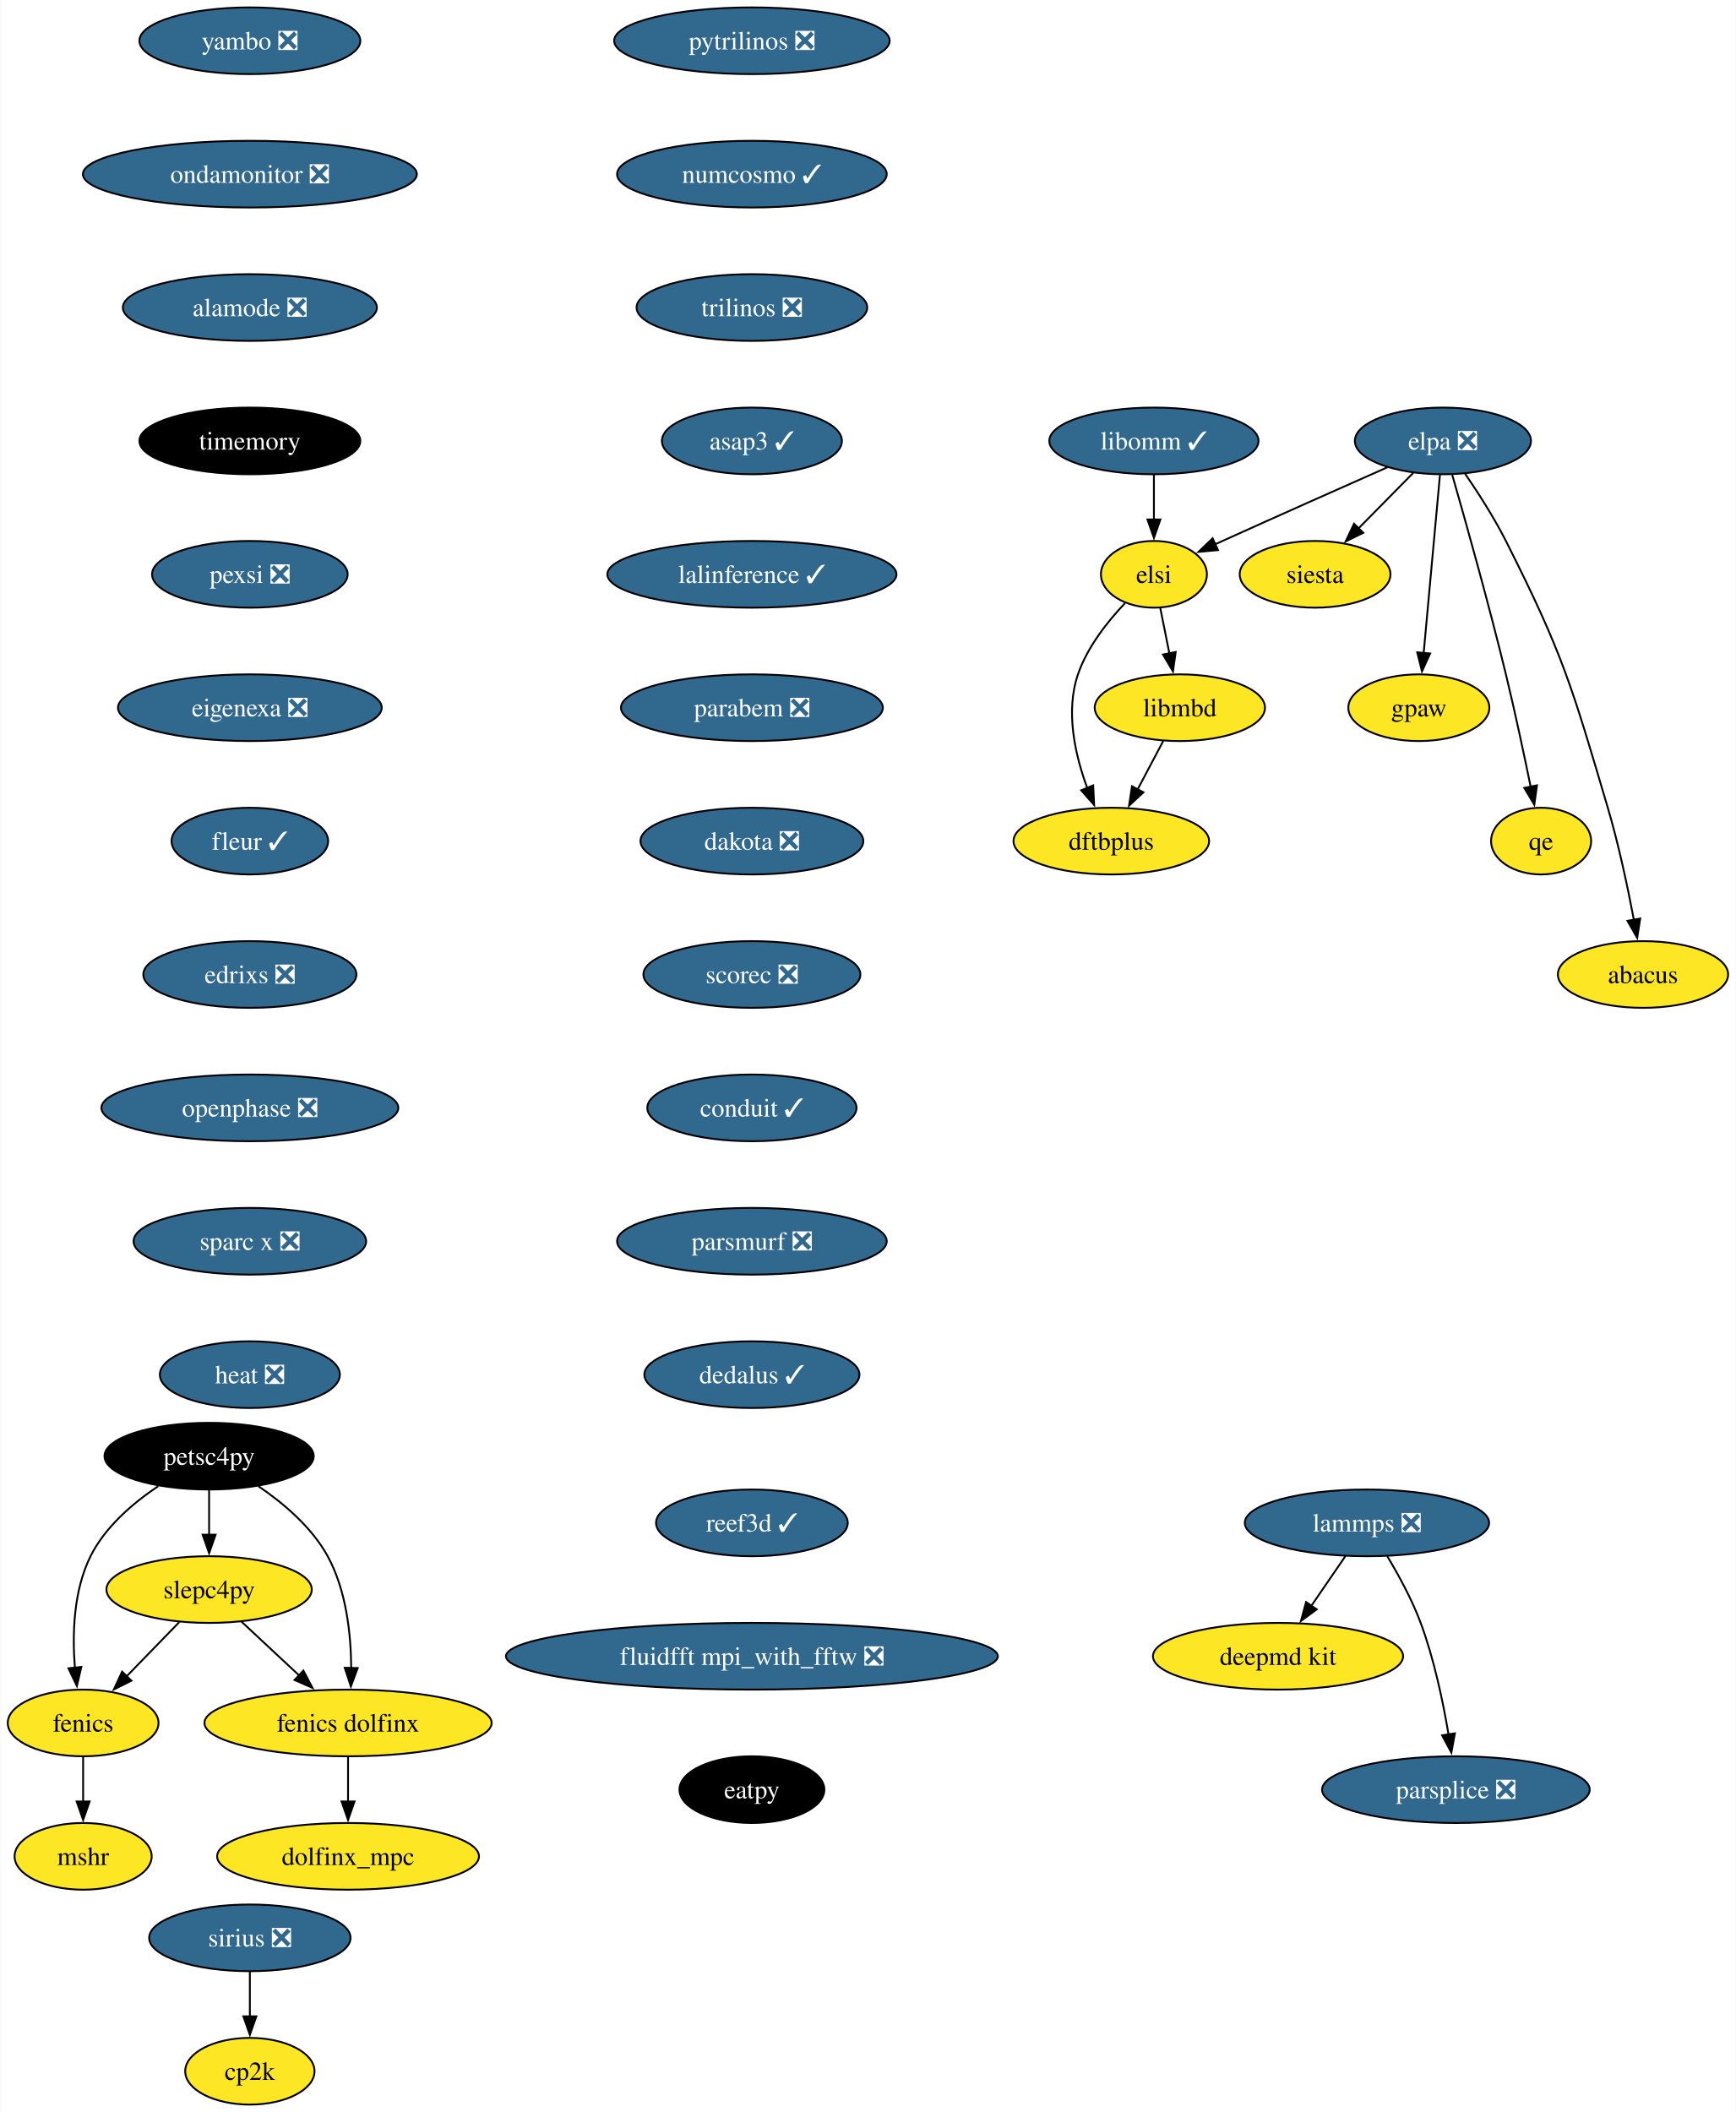
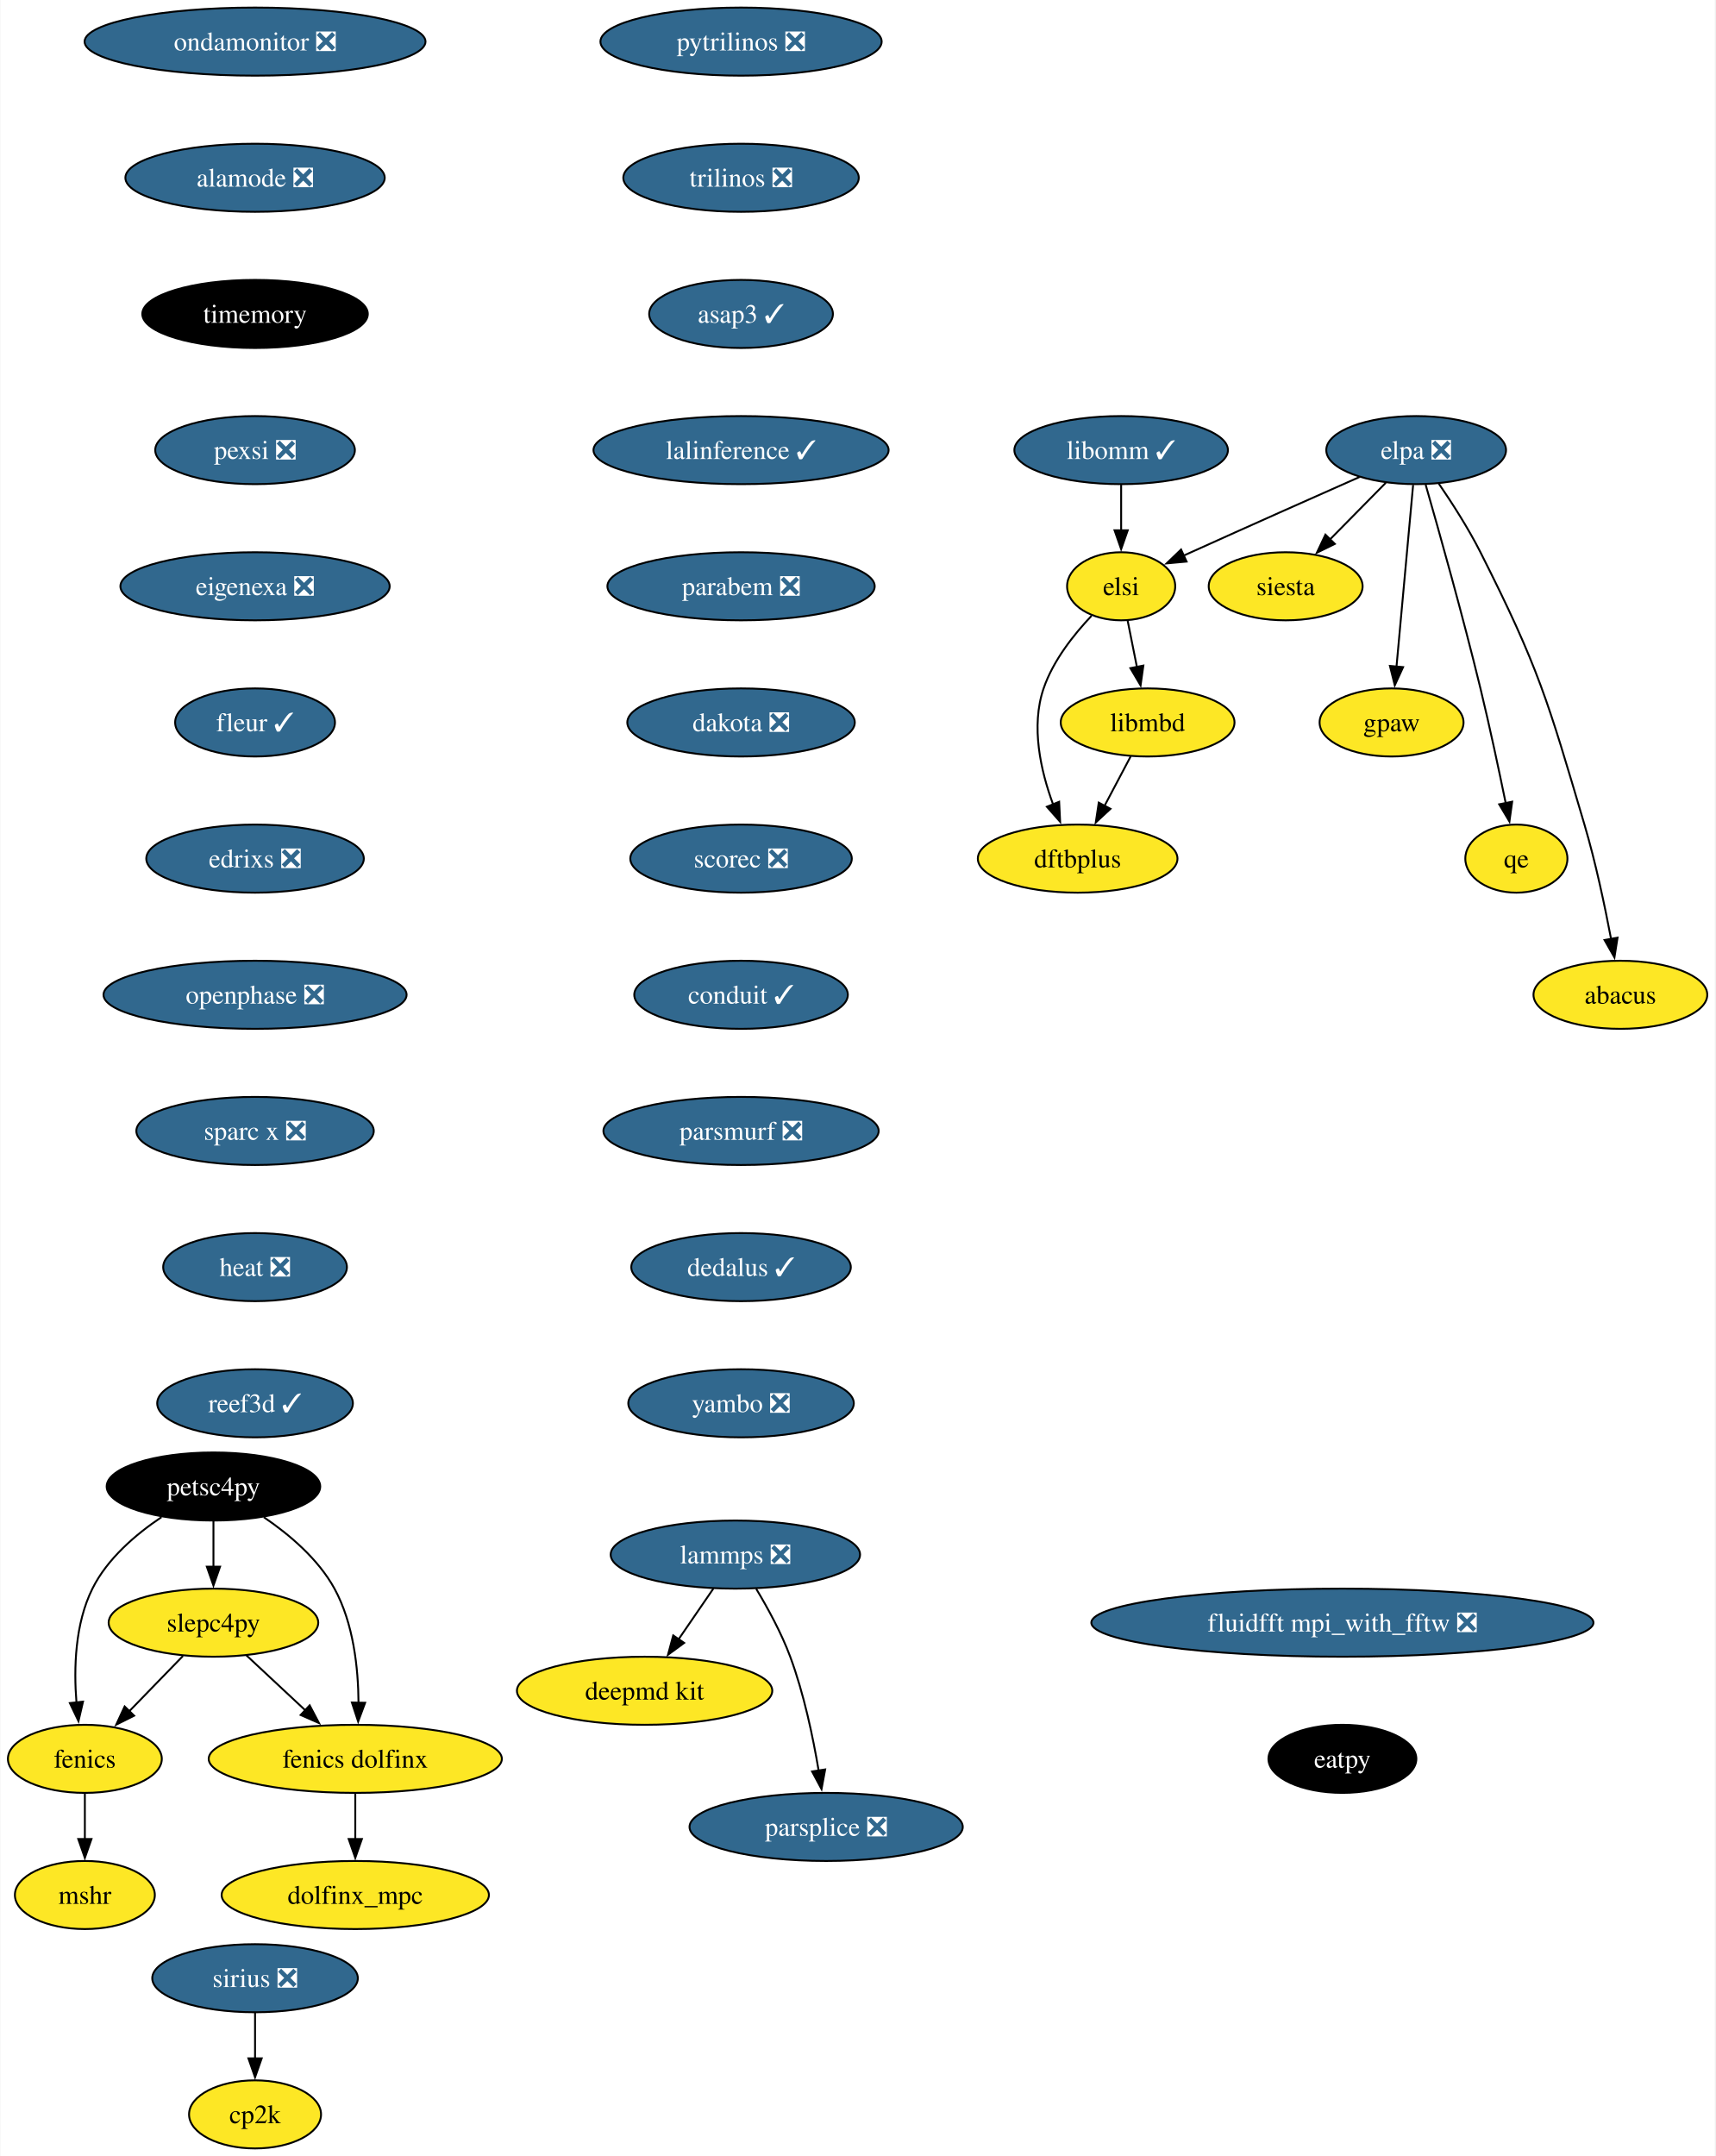
- <svg xmlns="http://www.w3.org/2000/svg" xmlns:xlink="http://www.w3.org/1999/xlink" width="937pt" height="1140pt" viewBox="0.00 0.00 936.63 1140.00">
+ <svg xmlns="http://www.w3.org/2000/svg" xmlns:xlink="http://www.w3.org/1999/xlink" width="907pt" height="1140pt" viewBox="0.00 0.00 906.63 1140.00">
  <g id="graph0" class="graph" transform="scale(1 1) rotate(0) translate(4 1136)">
-     <polygon fill="white" stroke="none" points="-4,4 -4,-1136 932.63,-1136 932.63,4 -4,4" />
+     <polygon fill="white" stroke="none" points="-4,4 -4,-1136 902.63,-1136 902.63,4 -4,4" />
    <g id="node1" class="node">
      <g id="a_node1">
        <a xlink:href="https://github.com/conda-forge/fenics-feedstock" xlink:title="fenics">
          <ellipse fill="#fde725" stroke="black" cx="40.69" cy="-206" rx="40.69" ry="18" />
          <text text-anchor="middle" x="40.69" y="-201.33" font-family="Times,serif" font-size="14.00">fenics</text>
        </a>
      </g>
    </g>
    <g id="node2" class="node">
      <g id="a_node2">
        <a xlink:href="https://github.com/conda-forge/mshr-feedstock" xlink:title="mshr">
          <ellipse fill="#fde725" stroke="black" cx="40.69" cy="-134" rx="37" ry="18" />
          <text text-anchor="middle" x="40.69" y="-129.32" font-family="Times,serif" font-size="14.00">mshr</text>
        </a>
      </g>
    </g>
    <g id="edge1" class="edge">
      <path fill="none" stroke="black" d="M40.69,-187.7C40.69,-180.41 40.69,-171.73 40.69,-163.54" />
      <polygon fill="black" stroke="black" points="44.19,-163.62 40.69,-153.62 37.19,-163.62 44.19,-163.62" />
    </g>
    <g id="node3" class="node">
      <g id="a_node3">
        <a xlink:href="https://github.com/conda-forge/pytrilinos-feedstock/pull/56" xlink:title="pytrilinos ❎">
-           <ellipse fill="#31688e" stroke="black" cx="401.69" cy="-1114" rx="74.36" ry="18" />
-           <text text-anchor="middle" x="401.69" y="-1109.33" font-family="Times,serif" font-size="14.00" fill="white">pytrilinos ❎</text>
+           <ellipse fill="#31688e" stroke="black" cx="387.69" cy="-1114" rx="74.36" ry="18" />
+           <text text-anchor="middle" x="387.69" y="-1109.33" font-family="Times,serif" font-size="14.00" fill="white">pytrilinos ❎</text>
        </a>
      </g>
    </g>
    <g id="node4" class="node">
      <g id="a_node4">
-         <a xlink:href="https://github.com/conda-forge/numcosmo-feedstock/pull/63" xlink:title="numcosmo ✓">
-           <ellipse fill="#31688e" stroke="black" cx="401.69" cy="-1042" rx="72.78" ry="18" />
-           <text text-anchor="middle" x="401.69" y="-1037.33" font-family="Times,serif" font-size="14.00" fill="white">numcosmo ✓</text>
+         <a xlink:href="https://github.com/conda-forge/trilinos-feedstock/pull/47" xlink:title="trilinos ❎">
+           <ellipse fill="#31688e" stroke="black" cx="387.69" cy="-1042" rx="62.26" ry="18" />
+           <text text-anchor="middle" x="387.69" y="-1037.33" font-family="Times,serif" font-size="14.00" fill="white">trilinos ❎</text>
        </a>
      </g>
    </g>
    <g id="node10" class="node">
      <g id="a_node10">
-         <a xlink:href="https://github.com/conda-forge/trilinos-feedstock/pull/47" xlink:title="trilinos ❎">
-           <ellipse fill="#31688e" stroke="black" cx="401.69" cy="-970" rx="62.26" ry="18" />
-           <text text-anchor="middle" x="401.69" y="-965.33" font-family="Times,serif" font-size="14.00" fill="white">trilinos ❎</text>
+         <a xlink:href="https://github.com/conda-forge/asap3-feedstock/pull/47" xlink:title="asap3 ✓">
+           <ellipse fill="#31688e" stroke="black" cx="387.69" cy="-970" rx="48.58" ry="18" />
+           <text text-anchor="middle" x="387.69" y="-965.33" font-family="Times,serif" font-size="14.00" fill="white">asap3 ✓</text>
        </a>
      </g>
    </g>
    <g id="node5" class="node">
      <g id="a_node5">
        <a xlink:href="https://github.com/conda-forge/siesta-feedstock" xlink:title="siesta">
-           <ellipse fill="#fde725" stroke="black" cx="705.69" cy="-826" rx="40.69" ry="18" />
-           <text text-anchor="middle" x="705.69" y="-821.33" font-family="Times,serif" font-size="14.00">siesta</text>
+           <ellipse fill="#fde725" stroke="black" cx="675.69" cy="-826" rx="40.69" ry="18" />
+           <text text-anchor="middle" x="675.69" y="-821.33" font-family="Times,serif" font-size="14.00">siesta</text>
        </a>
      </g>
    </g>
    <g id="node6" class="node">
      <g id="a_node6">
        <a xlink:href="https://github.com/conda-forge/petsc4py-feedstock" xlink:title="petsc4py">
          <ellipse fill="#000000" stroke="black" cx="108.69" cy="-350" rx="56.47" ry="18" />
          <text text-anchor="middle" x="108.69" y="-345.32" font-family="Times,serif" font-size="14.00" fill="white">petsc4py</text>
        </a>
      </g>
    </g>
    <g id="edge3" class="edge">
      <path fill="none" stroke="black" d="M81.22,-333.81C67.68,-324.74 52.6,-311.88 44.69,-296 35.46,-277.46 34.79,-253.97 36.25,-235.78" />
      <polygon fill="black" stroke="black" points="39.72,-236.25 37.32,-225.93 32.76,-235.49 39.72,-236.25" />
    </g>
    <g id="node7" class="node">
      <g id="a_node7">
        <a xlink:href="https://github.com/conda-forge/slepc4py-feedstock" xlink:title="slepc4py">
          <ellipse fill="#fde725" stroke="black" cx="108.69" cy="-278" rx="55.42" ry="18" />
          <text text-anchor="middle" x="108.69" y="-273.32" font-family="Times,serif" font-size="14.00">slepc4py</text>
        </a>
      </g>
    </g>
    <g id="edge4" class="edge">
      <path fill="none" stroke="black" d="M108.69,-331.7C108.69,-324.41 108.69,-315.73 108.69,-307.54" />
      <polygon fill="black" stroke="black" points="112.19,-307.62 108.69,-297.62 105.19,-307.62 112.19,-307.62" />
    </g>
    <g id="node8" class="node">
      <g id="a_node8">
        <a xlink:href="https://github.com/conda-forge/fenics-dolfinx-feedstock" xlink:title="fenics dolfinx">
          <ellipse fill="#fde725" stroke="black" cx="183.69" cy="-206" rx="77.52" ry="18" />
          <text text-anchor="middle" x="183.69" y="-201.33" font-family="Times,serif" font-size="14.00">fenics dolfinx</text>
        </a>
      </g>
    </g>
    <g id="edge5" class="edge">
      <path fill="none" stroke="black" d="M135.33,-333.77C148.81,-324.61 164.09,-311.69 172.69,-296 182.76,-277.61 185.28,-253.93 185.4,-235.62" />
      <polygon fill="black" stroke="black" points="188.9,-235.65 185.21,-225.71 181.91,-235.78 188.9,-235.65" />
    </g>
    <g id="edge6" class="edge">
      <path fill="none" stroke="black" d="M92.57,-260.41C84.07,-251.66 73.47,-240.75 64.08,-231.08" />
      <polygon fill="black" stroke="black" points="66.75,-228.81 57.27,-224.07 61.73,-233.69 66.75,-228.81" />
    </g>
    <g id="edge7" class="edge">
      <path fill="none" stroke="black" d="M126.08,-260.76C135.35,-252.12 146.93,-241.3 157.28,-231.65" />
      <polygon fill="black" stroke="black" points="159.57,-234.29 164.5,-224.91 154.8,-229.18 159.57,-234.29" />
    </g>
    <g id="node9" class="node">
      <g id="a_node9">
        <a xlink:href="https://github.com/conda-forge/dolfinx_mpc-feedstock" xlink:title="dolfinx_mpc">
          <ellipse fill="#fde725" stroke="black" cx="183.69" cy="-134" rx="70.68" ry="18" />
          <text text-anchor="middle" x="183.69" y="-129.32" font-family="Times,serif" font-size="14.00">dolfinx_mpc</text>
        </a>
      </g>
    </g>
    <g id="edge8" class="edge">
      <path fill="none" stroke="black" d="M183.69,-187.7C183.69,-180.41 183.69,-171.73 183.69,-163.54" />
      <polygon fill="black" stroke="black" points="187.19,-163.62 183.69,-153.62 180.19,-163.62 187.19,-163.62" />
    </g>
+     <g id="node14" class="node">
+       <g id="a_node14">
+         <a xlink:href="https://github.com/conda-forge/lalinference-feedstock/pull/63" xlink:title="lalinference ✓">
+           <ellipse fill="#31688e" stroke="black" cx="387.69" cy="-898" rx="78.04" ry="18" />
+           <text text-anchor="middle" x="387.69" y="-893.33" font-family="Times,serif" font-size="14.00" fill="white">lalinference ✓</text>
+         </a>
+       </g>
+     </g>
    <g id="node11" class="node">
      <g id="a_node11">
-         <a xlink:href="https://github.com/conda-forge/asap3-feedstock/pull/47" xlink:title="asap3 ✓">
-           <ellipse fill="#31688e" stroke="black" cx="401.69" cy="-898" rx="48.58" ry="18" />
-           <text text-anchor="middle" x="401.69" y="-893.33" font-family="Times,serif" font-size="14.00" fill="white">asap3 ✓</text>
-         </a>
-       </g>
+         <a xlink:href="https://github.com/conda-forge/lammps-feedstock/pull/198" xlink:title="lammps ❎">
+           <ellipse fill="#31688e" stroke="black" cx="384.69" cy="-314" rx="65.94" ry="18" />
+           <text text-anchor="middle" x="384.69" y="-309.32" font-family="Times,serif" font-size="14.00" fill="white">lammps ❎</text>
+         </a>
+       </g>
+     </g>
+     <g id="node12" class="node">
+       <g id="a_node12">
+         <a xlink:href="https://github.com/conda-forge/deepmd-kit-feedstock" xlink:title="deepmd kit">
+           <ellipse fill="#fde725" stroke="black" cx="336.69" cy="-242" rx="67.52" ry="18" />
+           <text text-anchor="middle" x="336.69" y="-237.32" font-family="Times,serif" font-size="14.00">deepmd kit</text>
+         </a>
+       </g>
+     </g>
+     <g id="edge10" class="edge">
+       <path fill="none" stroke="black" d="M373.07,-296.05C367.53,-287.97 360.77,-278.12 354.59,-269.11" />
+       <polygon fill="black" stroke="black" points="357.6,-267.31 349.06,-261.04 351.82,-271.26 357.6,-267.31" />
+     </g>
+     <g id="node13" class="node">
+       <g id="a_node13">
+         <a xlink:href="https://github.com/conda-forge/parsplice-feedstock/pull/13" xlink:title="parsplice ❎">
+           <ellipse fill="#31688e" stroke="black" cx="432.69" cy="-170" rx="72.25" ry="18" />
+           <text text-anchor="middle" x="432.69" y="-165.32" font-family="Times,serif" font-size="14.00" fill="white">parsplice ❎</text>
+         </a>
+       </g>
+     </g>
+     <g id="edge11" class="edge">
+       <path fill="none" stroke="black" d="M395.68,-295.94C401.76,-285.84 409.01,-272.59 413.69,-260 420.93,-240.5 425.74,-217.53 428.72,-199.8" />
+       <polygon fill="black" stroke="black" points="432.17,-200.4 430.25,-189.98 425.25,-199.32 432.17,-200.4" />
    </g>
    <g id="node15" class="node">
      <g id="a_node15">
-         <a xlink:href="https://github.com/conda-forge/lalinference-feedstock/pull/63" xlink:title="lalinference ✓">
-           <ellipse fill="#31688e" stroke="black" cx="401.69" cy="-826" rx="78.04" ry="18" />
-           <text text-anchor="middle" x="401.69" y="-821.33" font-family="Times,serif" font-size="14.00" fill="white">lalinference ✓</text>
-         </a>
-       </g>
-     </g>
-     <g id="node12" class="node">
-       <g id="a_node12">
-         <a xlink:href="https://github.com/conda-forge/lammps-feedstock/pull/198" xlink:title="lammps ❎">
-           <ellipse fill="#31688e" stroke="black" cx="733.69" cy="-314" rx="65.94" ry="18" />
-           <text text-anchor="middle" x="733.69" y="-309.32" font-family="Times,serif" font-size="14.00" fill="white">lammps ❎</text>
-         </a>
-       </g>
-     </g>
-     <g id="node13" class="node">
-       <g id="a_node13">
-         <a xlink:href="https://github.com/conda-forge/deepmd-kit-feedstock" xlink:title="deepmd kit">
-           <ellipse fill="#fde725" stroke="black" cx="685.69" cy="-242" rx="67.52" ry="18" />
-           <text text-anchor="middle" x="685.69" y="-237.32" font-family="Times,serif" font-size="14.00">deepmd kit</text>
-         </a>
-       </g>
-     </g>
-     <g id="edge11" class="edge">
-       <path fill="none" stroke="black" d="M722.07,-296.05C716.53,-287.97 709.77,-278.12 703.59,-269.11" />
-       <polygon fill="black" stroke="black" points="706.6,-267.31 698.06,-261.04 700.82,-271.26 706.6,-267.31" />
-     </g>
-     <g id="node14" class="node">
-       <g id="a_node14">
-         <a xlink:href="https://github.com/conda-forge/parsplice-feedstock/pull/13" xlink:title="parsplice ❎">
-           <ellipse fill="#31688e" stroke="black" cx="781.69" cy="-170" rx="72.25" ry="18" />
-           <text text-anchor="middle" x="781.69" y="-165.32" font-family="Times,serif" font-size="14.00" fill="white">parsplice ❎</text>
-         </a>
-       </g>
-     </g>
-     <g id="edge12" class="edge">
-       <path fill="none" stroke="black" d="M744.68,-295.94C750.76,-285.84 758.01,-272.59 762.69,-260 769.93,-240.5 774.74,-217.53 777.72,-199.8" />
-       <polygon fill="black" stroke="black" points="781.17,-200.4 779.25,-189.98 774.25,-199.32 781.17,-200.4" />
+         <a xlink:href="https://github.com/conda-forge/parabem-feedstock/pull/17" xlink:title="parabem ❎">
+           <ellipse fill="#31688e" stroke="black" cx="387.69" cy="-826" rx="70.68" ry="18" />
+           <text text-anchor="middle" x="387.69" y="-821.33" font-family="Times,serif" font-size="14.00" fill="white">parabem ❎</text>
+         </a>
+       </g>
    </g>
    <g id="node16" class="node">
      <g id="a_node16">
-         <a xlink:href="https://github.com/conda-forge/parabem-feedstock/pull/17" xlink:title="parabem ❎">
-           <ellipse fill="#31688e" stroke="black" cx="401.69" cy="-754" rx="70.68" ry="18" />
-           <text text-anchor="middle" x="401.69" y="-749.33" font-family="Times,serif" font-size="14.00" fill="white">parabem ❎</text>
+         <a xlink:href="https://github.com/conda-forge/dakota-feedstock/pull/49" xlink:title="dakota ❎">
+           <ellipse fill="#31688e" stroke="black" cx="387.69" cy="-754" rx="60.15" ry="18" />
+           <text text-anchor="middle" x="387.69" y="-749.33" font-family="Times,serif" font-size="14.00" fill="white">dakota ❎</text>
+         </a>
+       </g>
+     </g>
+     <g id="node18" class="node">
+       <g id="a_node18">
+         <a xlink:href="https://github.com/conda-forge/scorec-feedstock/pull/12" xlink:title="scorec ❎">
+           <ellipse fill="#31688e" stroke="black" cx="387.69" cy="-682" rx="58.57" ry="18" />
+           <text text-anchor="middle" x="387.69" y="-677.33" font-family="Times,serif" font-size="14.00" fill="white">scorec ❎</text>
        </a>
      </g>
    </g>
    <g id="node17" class="node">
      <g id="a_node17">
-         <a xlink:href="https://github.com/conda-forge/dakota-feedstock/pull/49" xlink:title="dakota ❎">
-           <ellipse fill="#31688e" stroke="black" cx="401.69" cy="-682" rx="60.15" ry="18" />
-           <text text-anchor="middle" x="401.69" y="-677.33" font-family="Times,serif" font-size="14.00" fill="white">dakota ❎</text>
+         <a xlink:href="https://github.com/conda-forge/gpaw-feedstock" xlink:title="gpaw">
+           <ellipse fill="#fde725" stroke="black" cx="731.69" cy="-754" rx="38.06" ry="18" />
+           <text text-anchor="middle" x="731.69" y="-749.33" font-family="Times,serif" font-size="14.00">gpaw</text>
+         </a>
+       </g>
+     </g>
+     <g id="node20" class="node">
+       <g id="a_node20">
+         <a xlink:href="https://github.com/conda-forge/conduit-feedstock/pull/46" xlink:title="conduit ✓">
+           <ellipse fill="#31688e" stroke="black" cx="387.69" cy="-610" rx="56.47" ry="18" />
+           <text text-anchor="middle" x="387.69" y="-605.33" font-family="Times,serif" font-size="14.00" fill="white">conduit ✓</text>
        </a>
      </g>
    </g>
    <g id="node19" class="node">
      <g id="a_node19">
-         <a xlink:href="https://github.com/conda-forge/scorec-feedstock/pull/12" xlink:title="scorec ❎">
-           <ellipse fill="#31688e" stroke="black" cx="401.69" cy="-610" rx="58.57" ry="18" />
-           <text text-anchor="middle" x="401.69" y="-605.33" font-family="Times,serif" font-size="14.00" fill="white">scorec ❎</text>
-         </a>
-       </g>
-     </g>
-     <g id="node18" class="node">
-       <g id="a_node18">
-         <a xlink:href="https://github.com/conda-forge/gpaw-feedstock" xlink:title="gpaw">
-           <ellipse fill="#fde725" stroke="black" cx="761.69" cy="-754" rx="38.06" ry="18" />
-           <text text-anchor="middle" x="761.69" y="-749.33" font-family="Times,serif" font-size="14.00">gpaw</text>
-         </a>
-       </g>
-     </g>
-     <g id="node21" class="node">
-       <g id="a_node21">
-         <a xlink:href="https://github.com/conda-forge/conduit-feedstock/pull/46" xlink:title="conduit ✓">
-           <ellipse fill="#31688e" stroke="black" cx="401.69" cy="-538" rx="56.47" ry="18" />
-           <text text-anchor="middle" x="401.69" y="-533.33" font-family="Times,serif" font-size="14.00" fill="white">conduit ✓</text>
-         </a>
-       </g>
-     </g>
-     <g id="node20" class="node">
-       <g id="a_node20">
        <a xlink:href="https://github.com/conda-forge/cp2k-feedstock" xlink:title="cp2k">
          <ellipse fill="#fde725" stroke="black" cx="130.69" cy="-18" rx="34.9" ry="18" />
          <text text-anchor="middle" x="130.69" y="-13.32" font-family="Times,serif" font-size="14.00">cp2k</text>
        </a>
      </g>
    </g>
+     <g id="node21" class="node">
+       <g id="a_node21">
+         <a xlink:href="https://github.com/conda-forge/parsmurf-feedstock/pull/4" xlink:title="parsmurf ❎">
+           <ellipse fill="#31688e" stroke="black" cx="387.69" cy="-538" rx="72.78" ry="18" />
+           <text text-anchor="middle" x="387.69" y="-533.33" font-family="Times,serif" font-size="14.00" fill="white">parsmurf ❎</text>
+         </a>
+       </g>
+     </g>
+     <g id="node25" class="node">
+       <g id="a_node25">
+         <a xlink:href="https://github.com/conda-forge/dedalus-feedstock/pull/22" xlink:title="dedalus ✓">
+           <ellipse fill="#31688e" stroke="black" cx="387.69" cy="-466" rx="58.05" ry="18" />
+           <text text-anchor="middle" x="387.69" y="-461.32" font-family="Times,serif" font-size="14.00" fill="white">dedalus ✓</text>
+         </a>
+       </g>
+     </g>
    <g id="node22" class="node">
      <g id="a_node22">
-         <a xlink:href="https://github.com/conda-forge/parsmurf-feedstock/pull/4" xlink:title="parsmurf ❎">
-           <ellipse fill="#31688e" stroke="black" cx="401.69" cy="-466" rx="72.78" ry="18" />
-           <text text-anchor="middle" x="401.69" y="-461.32" font-family="Times,serif" font-size="14.00" fill="white">parsmurf ❎</text>
-         </a>
-       </g>
+         <a xlink:href="https://github.com/conda-forge/qe-feedstock" xlink:title="qe">
+           <ellipse fill="#fde725" stroke="black" cx="797.69" cy="-682" rx="27" ry="18" />
+           <text text-anchor="middle" x="797.69" y="-677.33" font-family="Times,serif" font-size="14.00">qe</text>
+         </a>
+       </g>
+     </g>
+     <g id="node23" class="node">
+       <g id="a_node23">
+         <a xlink:href="https://github.com/conda-forge/dftbplus-feedstock" xlink:title="dftbplus">
+           <ellipse fill="#fde725" stroke="black" cx="565.69" cy="-682" rx="52.79" ry="18" />
+           <text text-anchor="middle" x="565.69" y="-677.33" font-family="Times,serif" font-size="14.00">dftbplus</text>
+         </a>
+       </g>
+     </g>
+     <g id="node24" class="node">
+       <g id="a_node24">
+         <a xlink:href="https://github.com/conda-forge/libmbd-feedstock" xlink:title="libmbd">
+           <ellipse fill="#fde725" stroke="black" cx="602.69" cy="-754" rx="45.95" ry="18" />
+           <text text-anchor="middle" x="602.69" y="-749.33" font-family="Times,serif" font-size="14.00">libmbd</text>
+         </a>
+       </g>
+     </g>
+     <g id="edge18" class="edge">
+       <path fill="none" stroke="black" d="M593.73,-736.05C589.55,-728.14 584.47,-718.54 579.79,-709.69" />
+       <polygon fill="black" stroke="black" points="583.04,-708.33 575.27,-701.13 576.85,-711.6 583.04,-708.33" />
    </g>
    <g id="node26" class="node">
      <g id="a_node26">
-         <a xlink:href="https://github.com/conda-forge/dedalus-feedstock/pull/22" xlink:title="dedalus ✓">
-           <ellipse fill="#31688e" stroke="black" cx="401.69" cy="-394" rx="58.05" ry="18" />
-           <text text-anchor="middle" x="401.69" y="-389.32" font-family="Times,serif" font-size="14.00" fill="white">dedalus ✓</text>
-         </a>
-       </g>
-     </g>
-     <g id="node23" class="node">
-       <g id="a_node23">
-         <a xlink:href="https://github.com/conda-forge/qe-feedstock" xlink:title="qe">
-           <ellipse fill="#fde725" stroke="black" cx="827.69" cy="-682" rx="27" ry="18" />
-           <text text-anchor="middle" x="827.69" y="-677.33" font-family="Times,serif" font-size="14.00">qe</text>
-         </a>
-       </g>
-     </g>
-     <g id="node24" class="node">
-       <g id="a_node24">
-         <a xlink:href="https://github.com/conda-forge/dftbplus-feedstock" xlink:title="dftbplus">
-           <ellipse fill="#fde725" stroke="black" cx="595.69" cy="-682" rx="52.79" ry="18" />
-           <text text-anchor="middle" x="595.69" y="-677.33" font-family="Times,serif" font-size="14.00">dftbplus</text>
-         </a>
-       </g>
-     </g>
-     <g id="node25" class="node">
-       <g id="a_node25">
-         <a xlink:href="https://github.com/conda-forge/libmbd-feedstock" xlink:title="libmbd">
-           <ellipse fill="#fde725" stroke="black" cx="632.69" cy="-754" rx="45.95" ry="18" />
-           <text text-anchor="middle" x="632.69" y="-749.33" font-family="Times,serif" font-size="14.00">libmbd</text>
-         </a>
-       </g>
-     </g>
-     <g id="edge19" class="edge">
-       <path fill="none" stroke="black" d="M623.73,-736.05C619.55,-728.14 614.47,-718.54 609.79,-709.69" />
-       <polygon fill="black" stroke="black" points="613.04,-708.33 605.27,-701.13 606.85,-711.6 613.04,-708.33" />
+         <a xlink:href="https://github.com/conda-forge/yambo-feedstock/pull/30" xlink:title="yambo ❎">
+           <ellipse fill="#31688e" stroke="black" cx="387.69" cy="-394" rx="59.63" ry="18" />
+           <text text-anchor="middle" x="387.69" y="-389.32" font-family="Times,serif" font-size="14.00" fill="white">yambo ❎</text>
+         </a>
+       </g>
    </g>
    <g id="node27" class="node">
      <g id="a_node27">
        <a xlink:href="https://github.com/conda-forge/sirius-feedstock/pull/30" xlink:title="sirius ❎">
          <ellipse fill="#31688e" stroke="black" cx="130.69" cy="-90" rx="54.36" ry="18" />
          <text text-anchor="middle" x="130.69" y="-85.33" font-family="Times,serif" font-size="14.00" fill="white">sirius ❎</text>
        </a>
      </g>
    </g>
    <g id="edge21" class="edge">
      <path fill="none" stroke="black" d="M130.69,-71.7C130.69,-64.41 130.69,-55.73 130.69,-47.54" />
      <polygon fill="black" stroke="black" points="134.19,-47.62 130.69,-37.62 127.19,-47.62 134.19,-47.62" />
    </g>
    <g id="node28" class="node">
      <g id="a_node28">
-         <a xlink:href="https://github.com/conda-forge/yambo-feedstock/pull/30" xlink:title="yambo ❎">
-           <ellipse fill="#31688e" stroke="black" cx="130.69" cy="-1114" rx="59.63" ry="18" />
-           <text text-anchor="middle" x="130.69" y="-1109.33" font-family="Times,serif" font-size="14.00" fill="white">yambo ❎</text>
+         <a xlink:href="https://github.com/conda-forge/ondamonitor-feedstock/pull/12" xlink:title="ondamonitor ❎">
+           <ellipse fill="#31688e" stroke="black" cx="130.69" cy="-1114" rx="90.14" ry="18" />
+           <text text-anchor="middle" x="130.69" y="-1109.33" font-family="Times,serif" font-size="14.00" fill="white">ondamonitor ❎</text>
        </a>
      </g>
    </g>
    <g id="node29" class="node">
      <g id="a_node29">
-         <a xlink:href="https://github.com/conda-forge/ondamonitor-feedstock/pull/12" xlink:title="ondamonitor ❎">
-           <ellipse fill="#31688e" stroke="black" cx="130.69" cy="-1042" rx="90.14" ry="18" />
-           <text text-anchor="middle" x="130.69" y="-1037.33" font-family="Times,serif" font-size="14.00" fill="white">ondamonitor ❎</text>
+         <a xlink:href="https://github.com/conda-forge/alamode-feedstock/pull/12" xlink:title="alamode ❎">
+           <ellipse fill="#31688e" stroke="black" cx="130.69" cy="-1042" rx="68.57" ry="18" />
+           <text text-anchor="middle" x="130.69" y="-1037.33" font-family="Times,serif" font-size="14.00" fill="white">alamode ❎</text>
        </a>
      </g>
    </g>
    <g id="node30" class="node">
      <g id="a_node30">
-         <a xlink:href="https://github.com/conda-forge/alamode-feedstock/pull/12" xlink:title="alamode ❎">
-           <ellipse fill="#31688e" stroke="black" cx="130.69" cy="-970" rx="68.57" ry="18" />
-           <text text-anchor="middle" x="130.69" y="-965.33" font-family="Times,serif" font-size="14.00" fill="white">alamode ❎</text>
+         <a xlink:href="https://github.com/conda-forge/timemory-feedstock" xlink:title="timemory">
+           <ellipse fill="#000000" stroke="black" cx="130.69" cy="-970" rx="59.63" ry="18" />
+           <text text-anchor="middle" x="130.69" y="-965.33" font-family="Times,serif" font-size="14.00" fill="white">timemory</text>
        </a>
      </g>
    </g>
    <g id="node31" class="node">
      <g id="a_node31">
-         <a xlink:href="https://github.com/conda-forge/timemory-feedstock" xlink:title="timemory">
-           <ellipse fill="#000000" stroke="black" cx="130.69" cy="-898" rx="59.63" ry="18" />
-           <text text-anchor="middle" x="130.69" y="-893.33" font-family="Times,serif" font-size="14.00" fill="white">timemory</text>
+         <a xlink:href="https://github.com/conda-forge/pexsi-feedstock/pull/10" xlink:title="pexsi ❎">
+           <ellipse fill="#31688e" stroke="black" cx="130.69" cy="-898" rx="52.79" ry="18" />
+           <text text-anchor="middle" x="130.69" y="-893.33" font-family="Times,serif" font-size="14.00" fill="white">pexsi ❎</text>
+         </a>
+       </g>
+     </g>
+     <g id="node36" class="node">
+       <g id="a_node36">
+         <a xlink:href="https://github.com/conda-forge/eigenexa-feedstock/pull/3" xlink:title="eigenexa ❎">
+           <ellipse fill="#31688e" stroke="black" cx="130.69" cy="-826" rx="71.2" ry="18" />
+           <text text-anchor="middle" x="130.69" y="-821.33" font-family="Times,serif" font-size="14.00" fill="white">eigenexa ❎</text>
        </a>
      </g>
    </g>
    <g id="node32" class="node">
      <g id="a_node32">
-         <a xlink:href="https://github.com/conda-forge/pexsi-feedstock/pull/10" xlink:title="pexsi ❎">
-           <ellipse fill="#31688e" stroke="black" cx="130.69" cy="-826" rx="52.79" ry="18" />
-           <text text-anchor="middle" x="130.69" y="-821.33" font-family="Times,serif" font-size="14.00" fill="white">pexsi ❎</text>
-         </a>
-       </g>
+         <a xlink:href="https://github.com/conda-forge/elpa-feedstock/pull/26" xlink:title="elpa ❎">
+           <ellipse fill="#31688e" stroke="black" cx="744.69" cy="-898" rx="47.53" ry="18" />
+           <text text-anchor="middle" x="744.69" y="-893.33" font-family="Times,serif" font-size="14.00" fill="white">elpa ❎</text>
+         </a>
+       </g>
+     </g>
+     <g id="edge25" class="edge">
+       <path fill="none" stroke="black" d="M728.68,-880.76C719.85,-871.8 708.72,-860.51 698.94,-850.59" />
+       <polygon fill="black" stroke="black" points="701.7,-848.41 692.19,-843.74 696.72,-853.32 701.7,-848.41" />
+     </g>
+     <g id="edge26" class="edge">
+       <path fill="none" stroke="black" d="M743.09,-879.59C740.9,-855.61 736.92,-812.14 734.29,-783.42" />
+       <polygon fill="black" stroke="black" points="737.79,-783.26 733.39,-773.62 730.82,-783.9 737.79,-783.26" />
+     </g>
+     <g id="edge27" class="edge">
+       <path fill="none" stroke="black" d="M749.72,-879.69C756.64,-855.63 769.3,-810.69 778.69,-772 783.59,-751.79 788.47,-728.83 792.06,-711.3" />
+       <polygon fill="black" stroke="black" points="795.47,-712.1 794.02,-701.61 788.61,-710.72 795.47,-712.1" />
+     </g>
+     <g id="node33" class="node">
+       <g id="a_node33">
+         <a xlink:href="https://github.com/conda-forge/elsi-feedstock" xlink:title="elsi">
+           <ellipse fill="#fde725" stroke="black" cx="588.69" cy="-826" rx="28.59" ry="18" />
+           <text text-anchor="middle" x="588.69" y="-821.33" font-family="Times,serif" font-size="14.00">elsi</text>
+         </a>
+       </g>
+     </g>
+     <g id="edge28" class="edge">
+       <path fill="none" stroke="black" d="M714.81,-883.81C690.72,-873.14 655.98,-857.7 625.69,-844 624.38,-843.41 623.05,-842.81 621.71,-842.2" />
+       <polygon fill="black" stroke="black" points="623.29,-839.07 612.74,-838.1 620.38,-845.44 623.29,-839.07" />
+     </g>
+     <g id="node34" class="node">
+       <g id="a_node34">
+         <a xlink:href="https://github.com/conda-forge/abacus-feedstock" xlink:title="abacus">
+           <ellipse fill="#fde725" stroke="black" cx="852.69" cy="-610" rx="45.95" ry="18" />
+           <text text-anchor="middle" x="852.69" y="-605.33" font-family="Times,serif" font-size="14.00">abacus</text>
+         </a>
+       </g>
+     </g>
+     <g id="edge29" class="edge">
+       <path fill="none" stroke="black" d="M756.63,-880.34C763.61,-870.15 772.28,-856.69 778.69,-844 809.57,-782.85 814.26,-765.7 833.69,-700 839.59,-680.06 844.44,-657.09 847.77,-639.49" />
+       <polygon fill="black" stroke="black" points="851.19,-640.21 849.55,-629.75 844.31,-638.96 851.19,-640.21" />
+     </g>
+     <g id="edge30" class="edge">
+       <path fill="none" stroke="black" d="M573.06,-810.41C563.72,-800.58 552.73,-786.75 547.69,-772 540.84,-751.96 546.14,-728.44 552.72,-710.62" />
+       <polygon fill="black" stroke="black" points="555.91,-712.06 556.43,-701.48 549.42,-709.43 555.91,-712.06" />
+     </g>
+     <g id="edge31" class="edge">
+       <path fill="none" stroke="black" d="M592.15,-807.7C593.62,-800.32 595.38,-791.52 597.04,-783.25" />
+       <polygon fill="black" stroke="black" points="600.44,-784.08 598.97,-773.59 593.58,-782.71 600.44,-784.08" />
+     </g>
+     <g id="node35" class="node">
+       <g id="a_node35">
+         <a xlink:href="https://github.com/conda-forge/libomm-feedstock/pull/5" xlink:title="libomm ✓">
+           <ellipse fill="#31688e" stroke="black" cx="588.69" cy="-898" rx="56.47" ry="18" />
+           <text text-anchor="middle" x="588.69" y="-893.33" font-family="Times,serif" font-size="14.00" fill="white">libomm ✓</text>
+         </a>
+       </g>
+     </g>
+     <g id="edge32" class="edge">
+       <path fill="none" stroke="black" d="M588.69,-879.7C588.69,-872.41 588.69,-863.73 588.69,-855.54" />
+       <polygon fill="black" stroke="black" points="592.19,-855.62 588.69,-845.62 585.19,-855.62 592.19,-855.62" />
    </g>
    <g id="node37" class="node">
      <g id="a_node37">
-         <a xlink:href="https://github.com/conda-forge/eigenexa-feedstock/pull/3" xlink:title="eigenexa ❎">
-           <ellipse fill="#31688e" stroke="black" cx="130.69" cy="-754" rx="71.2" ry="18" />
-           <text text-anchor="middle" x="130.69" y="-749.33" font-family="Times,serif" font-size="14.00" fill="white">eigenexa ❎</text>
-         </a>
-       </g>
-     </g>
-     <g id="node33" class="node">
-       <g id="a_node33">
-         <a xlink:href="https://github.com/conda-forge/elpa-feedstock/pull/26" xlink:title="elpa ❎">
-           <ellipse fill="#31688e" stroke="black" cx="774.69" cy="-898" rx="47.53" ry="18" />
-           <text text-anchor="middle" x="774.69" y="-893.33" font-family="Times,serif" font-size="14.00" fill="white">elpa ❎</text>
-         </a>
-       </g>
-     </g>
-     <g id="edge26" class="edge">
-       <path fill="none" stroke="black" d="M758.68,-880.76C749.85,-871.8 738.72,-860.51 728.94,-850.59" />
-       <polygon fill="black" stroke="black" points="731.7,-848.41 722.19,-843.74 726.72,-853.32 731.7,-848.41" />
-     </g>
-     <g id="edge27" class="edge">
-       <path fill="none" stroke="black" d="M773.09,-879.59C770.9,-855.61 766.92,-812.14 764.29,-783.42" />
-       <polygon fill="black" stroke="black" points="767.79,-783.26 763.39,-773.62 760.82,-783.9 767.79,-783.26" />
-     </g>
-     <g id="edge28" class="edge">
-       <path fill="none" stroke="black" d="M779.72,-879.69C786.64,-855.63 799.3,-810.69 808.69,-772 813.59,-751.79 818.47,-728.83 822.06,-711.3" />
-       <polygon fill="black" stroke="black" points="825.47,-712.1 824.02,-701.61 818.61,-710.72 825.47,-712.1" />
-     </g>
-     <g id="node34" class="node">
-       <g id="a_node34">
-         <a xlink:href="https://github.com/conda-forge/elsi-feedstock" xlink:title="elsi">
-           <ellipse fill="#fde725" stroke="black" cx="618.69" cy="-826" rx="28.59" ry="18" />
-           <text text-anchor="middle" x="618.69" y="-821.33" font-family="Times,serif" font-size="14.00">elsi</text>
-         </a>
-       </g>
-     </g>
-     <g id="edge29" class="edge">
-       <path fill="none" stroke="black" d="M744.81,-883.81C720.72,-873.14 685.98,-857.7 655.69,-844 654.38,-843.41 653.05,-842.81 651.71,-842.2" />
-       <polygon fill="black" stroke="black" points="653.29,-839.07 642.74,-838.1 650.38,-845.44 653.29,-839.07" />
-     </g>
-     <g id="node35" class="node">
-       <g id="a_node35">
-         <a xlink:href="https://github.com/conda-forge/abacus-feedstock" xlink:title="abacus">
-           <ellipse fill="#fde725" stroke="black" cx="882.69" cy="-610" rx="45.95" ry="18" />
-           <text text-anchor="middle" x="882.69" y="-605.33" font-family="Times,serif" font-size="14.00">abacus</text>
-         </a>
-       </g>
-     </g>
-     <g id="edge30" class="edge">
-       <path fill="none" stroke="black" d="M786.63,-880.34C793.61,-870.15 802.28,-856.69 808.69,-844 839.57,-782.85 844.26,-765.7 863.69,-700 869.59,-680.06 874.44,-657.09 877.77,-639.49" />
-       <polygon fill="black" stroke="black" points="881.19,-640.21 879.55,-629.75 874.31,-638.96 881.19,-640.21" />
-     </g>
-     <g id="edge31" class="edge">
-       <path fill="none" stroke="black" d="M603.06,-810.41C593.72,-800.58 582.73,-786.75 577.69,-772 570.84,-751.96 576.14,-728.44 582.72,-710.62" />
-       <polygon fill="black" stroke="black" points="585.91,-712.06 586.43,-701.48 579.42,-709.43 585.91,-712.06" />
-     </g>
-     <g id="edge32" class="edge">
-       <path fill="none" stroke="black" d="M622.15,-807.7C623.62,-800.32 625.38,-791.52 627.04,-783.25" />
-       <polygon fill="black" stroke="black" points="630.44,-784.08 628.97,-773.59 623.58,-782.71 630.44,-784.08" />
-     </g>
-     <g id="node36" class="node">
-       <g id="a_node36">
-         <a xlink:href="https://github.com/conda-forge/libomm-feedstock/pull/5" xlink:title="libomm ✓">
-           <ellipse fill="#31688e" stroke="black" cx="618.69" cy="-898" rx="56.47" ry="18" />
-           <text text-anchor="middle" x="618.69" y="-893.33" font-family="Times,serif" font-size="14.00" fill="white">libomm ✓</text>
-         </a>
-       </g>
-     </g>
-     <g id="edge33" class="edge">
-       <path fill="none" stroke="black" d="M618.69,-879.7C618.69,-872.41 618.69,-863.73 618.69,-855.54" />
-       <polygon fill="black" stroke="black" points="622.19,-855.62 618.69,-845.62 615.19,-855.62 622.19,-855.62" />
+         <a xlink:href="https://github.com/conda-forge/fleur-feedstock/pull/19" xlink:title="fleur ✓">
+           <ellipse fill="#31688e" stroke="black" cx="130.69" cy="-754" rx="42.26" ry="18" />
+           <text text-anchor="middle" x="130.69" y="-749.33" font-family="Times,serif" font-size="14.00" fill="white">fleur ✓</text>
+         </a>
+       </g>
    </g>
    <g id="node38" class="node">
      <g id="a_node38">
-         <a xlink:href="https://github.com/conda-forge/fleur-feedstock/pull/19" xlink:title="fleur ✓">
-           <ellipse fill="#31688e" stroke="black" cx="130.69" cy="-682" rx="42.26" ry="18" />
-           <text text-anchor="middle" x="130.69" y="-677.33" font-family="Times,serif" font-size="14.00" fill="white">fleur ✓</text>
+         <a xlink:href="https://github.com/conda-forge/edrixs-feedstock/pull/14" xlink:title="edrixs ❎">
+           <ellipse fill="#31688e" stroke="black" cx="130.69" cy="-682" rx="57.52" ry="18" />
+           <text text-anchor="middle" x="130.69" y="-677.33" font-family="Times,serif" font-size="14.00" fill="white">edrixs ❎</text>
        </a>
      </g>
    </g>
    <g id="node39" class="node">
      <g id="a_node39">
-         <a xlink:href="https://github.com/conda-forge/edrixs-feedstock/pull/14" xlink:title="edrixs ❎">
-           <ellipse fill="#31688e" stroke="black" cx="130.69" cy="-610" rx="57.52" ry="18" />
-           <text text-anchor="middle" x="130.69" y="-605.33" font-family="Times,serif" font-size="14.00" fill="white">edrixs ❎</text>
+         <a xlink:href="https://github.com/conda-forge/openphase-feedstock/pull/2" xlink:title="openphase ❎">
+           <ellipse fill="#31688e" stroke="black" cx="130.69" cy="-610" rx="80.14" ry="18" />
+           <text text-anchor="middle" x="130.69" y="-605.33" font-family="Times,serif" font-size="14.00" fill="white">openphase ❎</text>
        </a>
      </g>
    </g>
    <g id="node40" class="node">
      <g id="a_node40">
-         <a xlink:href="https://github.com/conda-forge/openphase-feedstock/pull/2" xlink:title="openphase ❎">
-           <ellipse fill="#31688e" stroke="black" cx="130.69" cy="-538" rx="80.14" ry="18" />
-           <text text-anchor="middle" x="130.69" y="-533.33" font-family="Times,serif" font-size="14.00" fill="white">openphase ❎</text>
+         <a xlink:href="https://github.com/conda-forge/sparc-x-feedstock/pull/9" xlink:title="sparc x ❎">
+           <ellipse fill="#31688e" stroke="black" cx="130.69" cy="-538" rx="62.78" ry="18" />
+           <text text-anchor="middle" x="130.69" y="-533.33" font-family="Times,serif" font-size="14.00" fill="white">sparc x ❎</text>
        </a>
      </g>
    </g>
    <g id="node41" class="node">
      <g id="a_node41">
-         <a xlink:href="https://github.com/conda-forge/sparc-x-feedstock/pull/9" xlink:title="sparc x ❎">
-           <ellipse fill="#31688e" stroke="black" cx="130.69" cy="-466" rx="62.78" ry="18" />
-           <text text-anchor="middle" x="130.69" y="-461.32" font-family="Times,serif" font-size="14.00" fill="white">sparc x ❎</text>
+         <a xlink:href="https://github.com/conda-forge/heat-feedstock/pull/15" xlink:title="heat ❎">
+           <ellipse fill="#31688e" stroke="black" cx="130.69" cy="-466" rx="48.58" ry="18" />
+           <text text-anchor="middle" x="130.69" y="-461.32" font-family="Times,serif" font-size="14.00" fill="white">heat ❎</text>
        </a>
      </g>
    </g>
    <g id="node42" class="node">
      <g id="a_node42">
-         <a xlink:href="https://github.com/conda-forge/heat-feedstock/pull/15" xlink:title="heat ❎">
-           <ellipse fill="#31688e" stroke="black" cx="130.69" cy="-394" rx="48.58" ry="18" />
-           <text text-anchor="middle" x="130.69" y="-389.32" font-family="Times,serif" font-size="14.00" fill="white">heat ❎</text>
+         <a xlink:href="https://github.com/conda-forge/reef3d-feedstock/pull/11" xlink:title="reef3d ✓">
+           <ellipse fill="#31688e" stroke="black" cx="130.69" cy="-394" rx="51.74" ry="18" />
+           <text text-anchor="middle" x="130.69" y="-389.32" font-family="Times,serif" font-size="14.00" fill="white">reef3d ✓</text>
        </a>
      </g>
    </g>
    <g id="node43" class="node">
      <g id="a_node43">
-         <a xlink:href="https://github.com/conda-forge/reef3d-feedstock/pull/11" xlink:title="reef3d ✓">
-           <ellipse fill="#31688e" stroke="black" cx="401.69" cy="-314" rx="51.74" ry="18" />
-           <text text-anchor="middle" x="401.69" y="-309.32" font-family="Times,serif" font-size="14.00" fill="white">reef3d ✓</text>
+         <a xlink:href="https://github.com/conda-forge/fluidfft-mpi_with_fftw-feedstock/pull/1" xlink:title="fluidfft mpi_with_fftw ❎">
+           <ellipse fill="#31688e" stroke="black" cx="705.69" cy="-278" rx="132.76" ry="18" />
+           <text text-anchor="middle" x="705.69" y="-273.32" font-family="Times,serif" font-size="14.00" fill="white">fluidfft mpi_with_fftw ❎</text>
        </a>
      </g>
    </g>
    <g id="node44" class="node">
      <g id="a_node44">
-         <a xlink:href="https://github.com/conda-forge/fluidfft-mpi_with_fftw-feedstock/pull/1" xlink:title="fluidfft mpi_with_fftw ❎">
-           <ellipse fill="#31688e" stroke="black" cx="401.69" cy="-242" rx="132.76" ry="18" />
-           <text text-anchor="middle" x="401.69" y="-237.32" font-family="Times,serif" font-size="14.00" fill="white">fluidfft mpi_with_fftw ❎</text>
-         </a>
-       </g>
-     </g>
-     <g id="node45" class="node">
-       <g id="a_node45">
        <a xlink:href="https://github.com/conda-forge/eatpy-feedstock" xlink:title="eatpy">
-           <ellipse fill="#000000" stroke="black" cx="401.69" cy="-170" rx="39.11" ry="18" />
-           <text text-anchor="middle" x="401.69" y="-165.32" font-family="Times,serif" font-size="14.00" fill="white">eatpy</text>
+           <ellipse fill="#000000" stroke="black" cx="705.69" cy="-206" rx="39.11" ry="18" />
+           <text text-anchor="middle" x="705.69" y="-201.32" font-family="Times,serif" font-size="14.00" fill="white">eatpy</text>
        </a>
      </g>
    </g>
  </g>
</svg>
